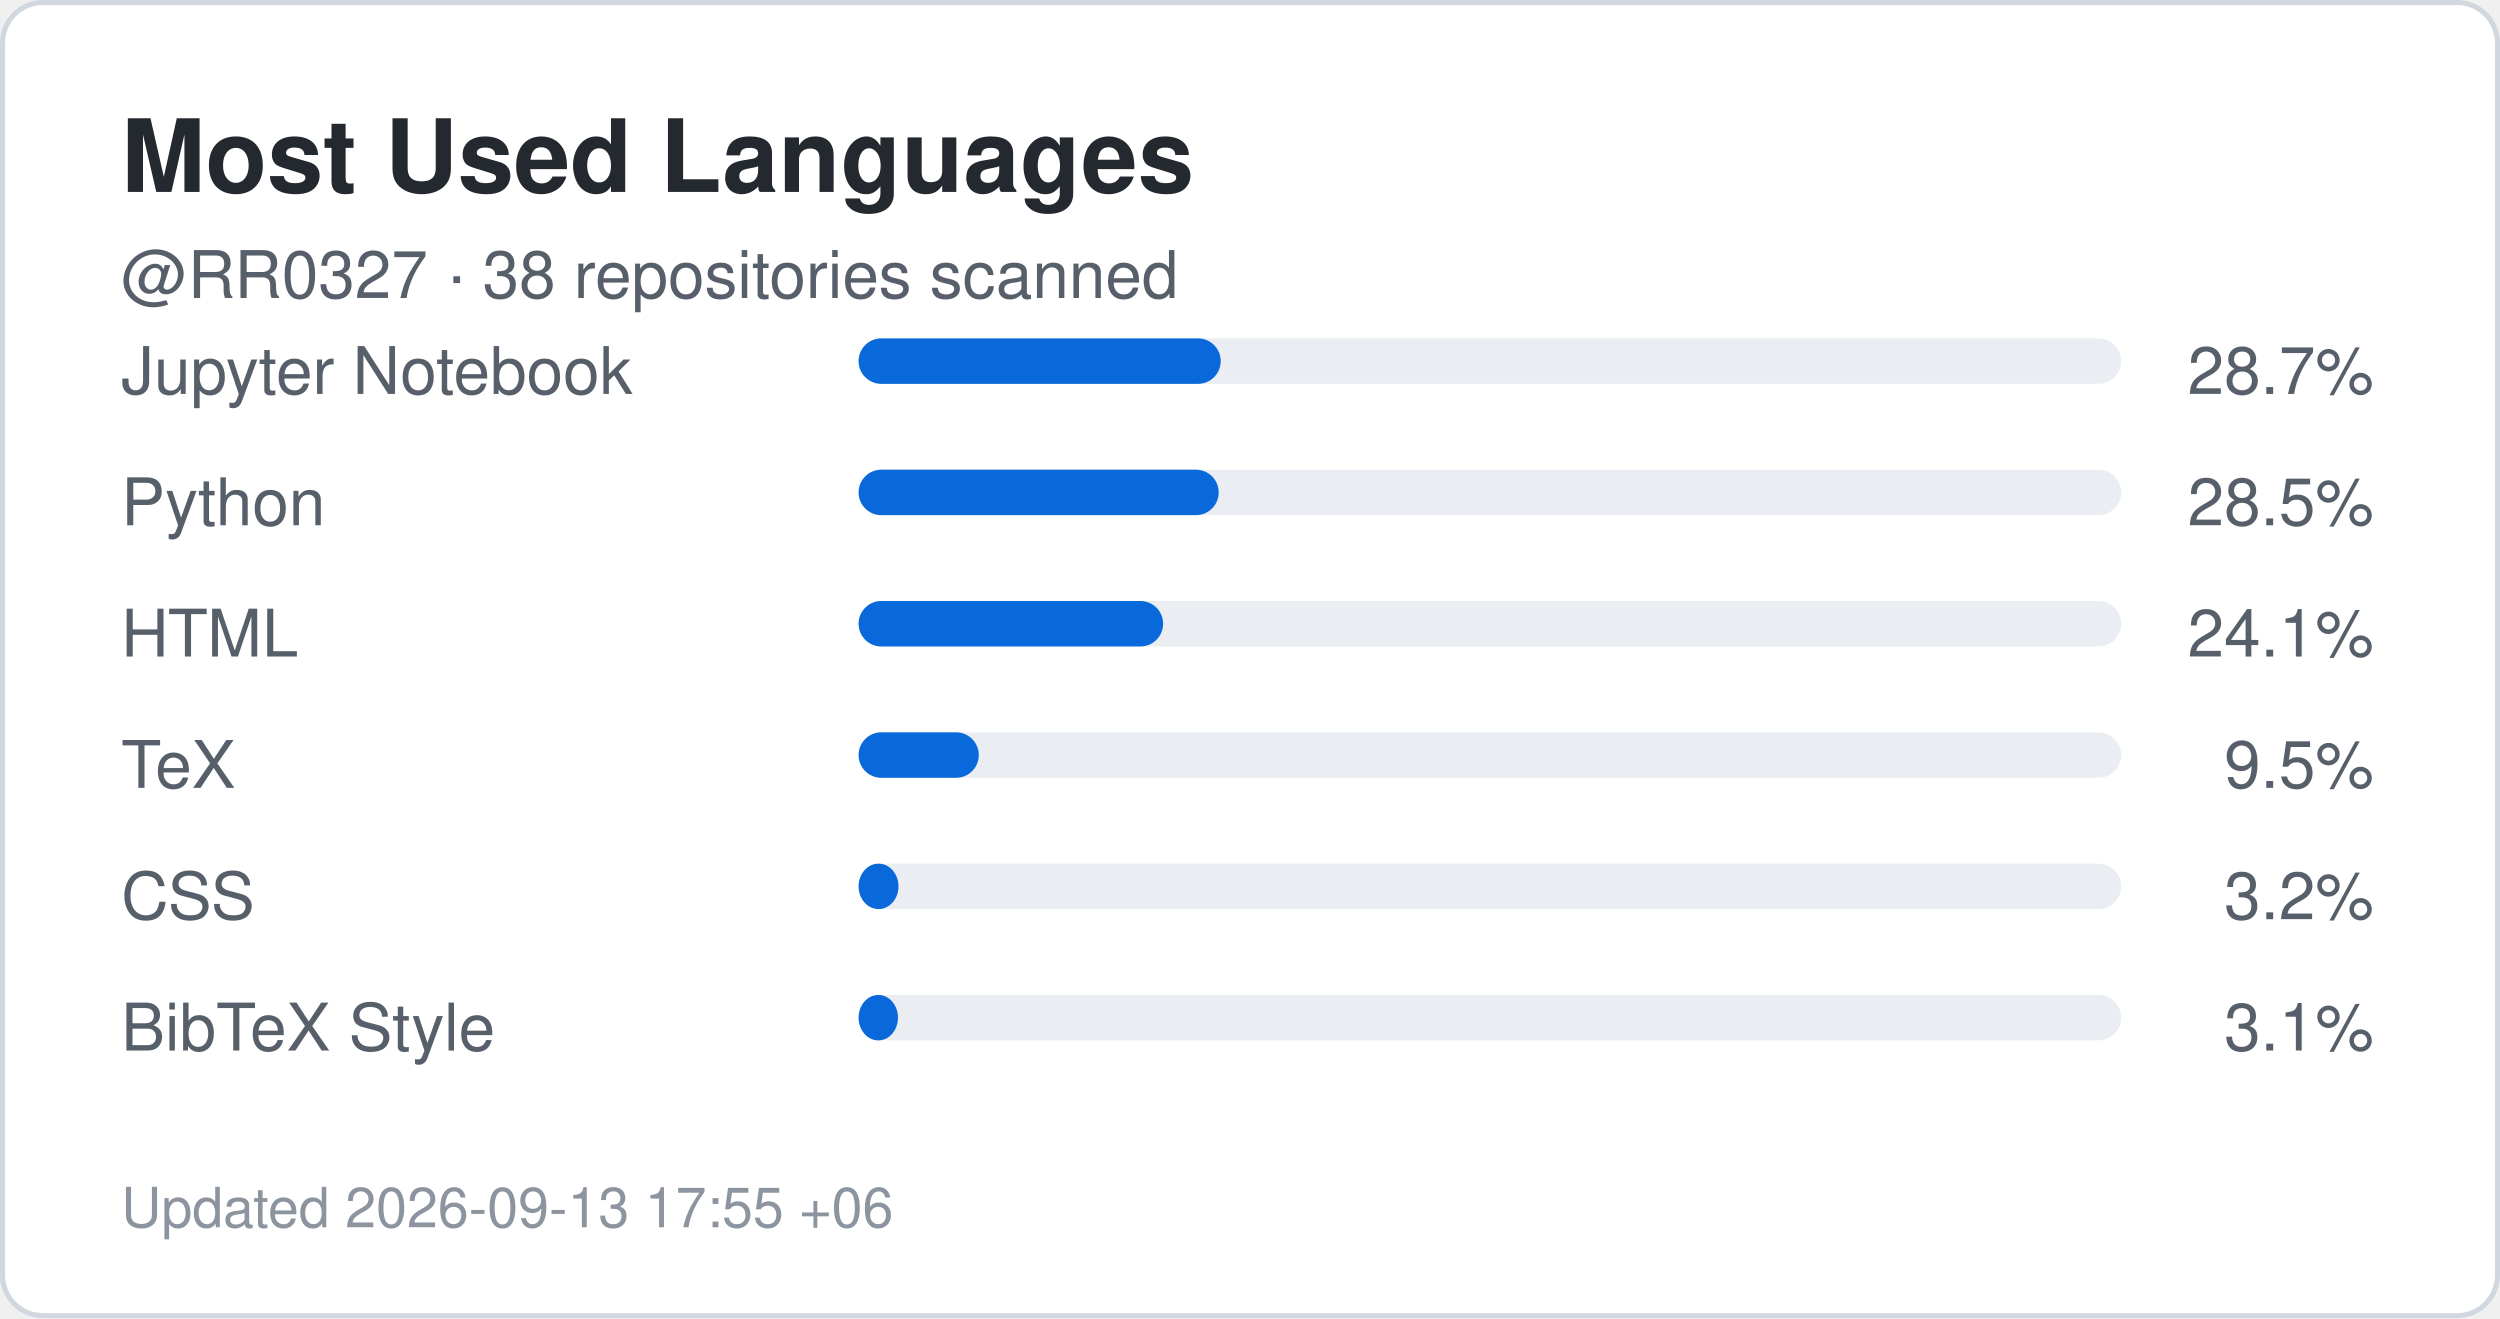
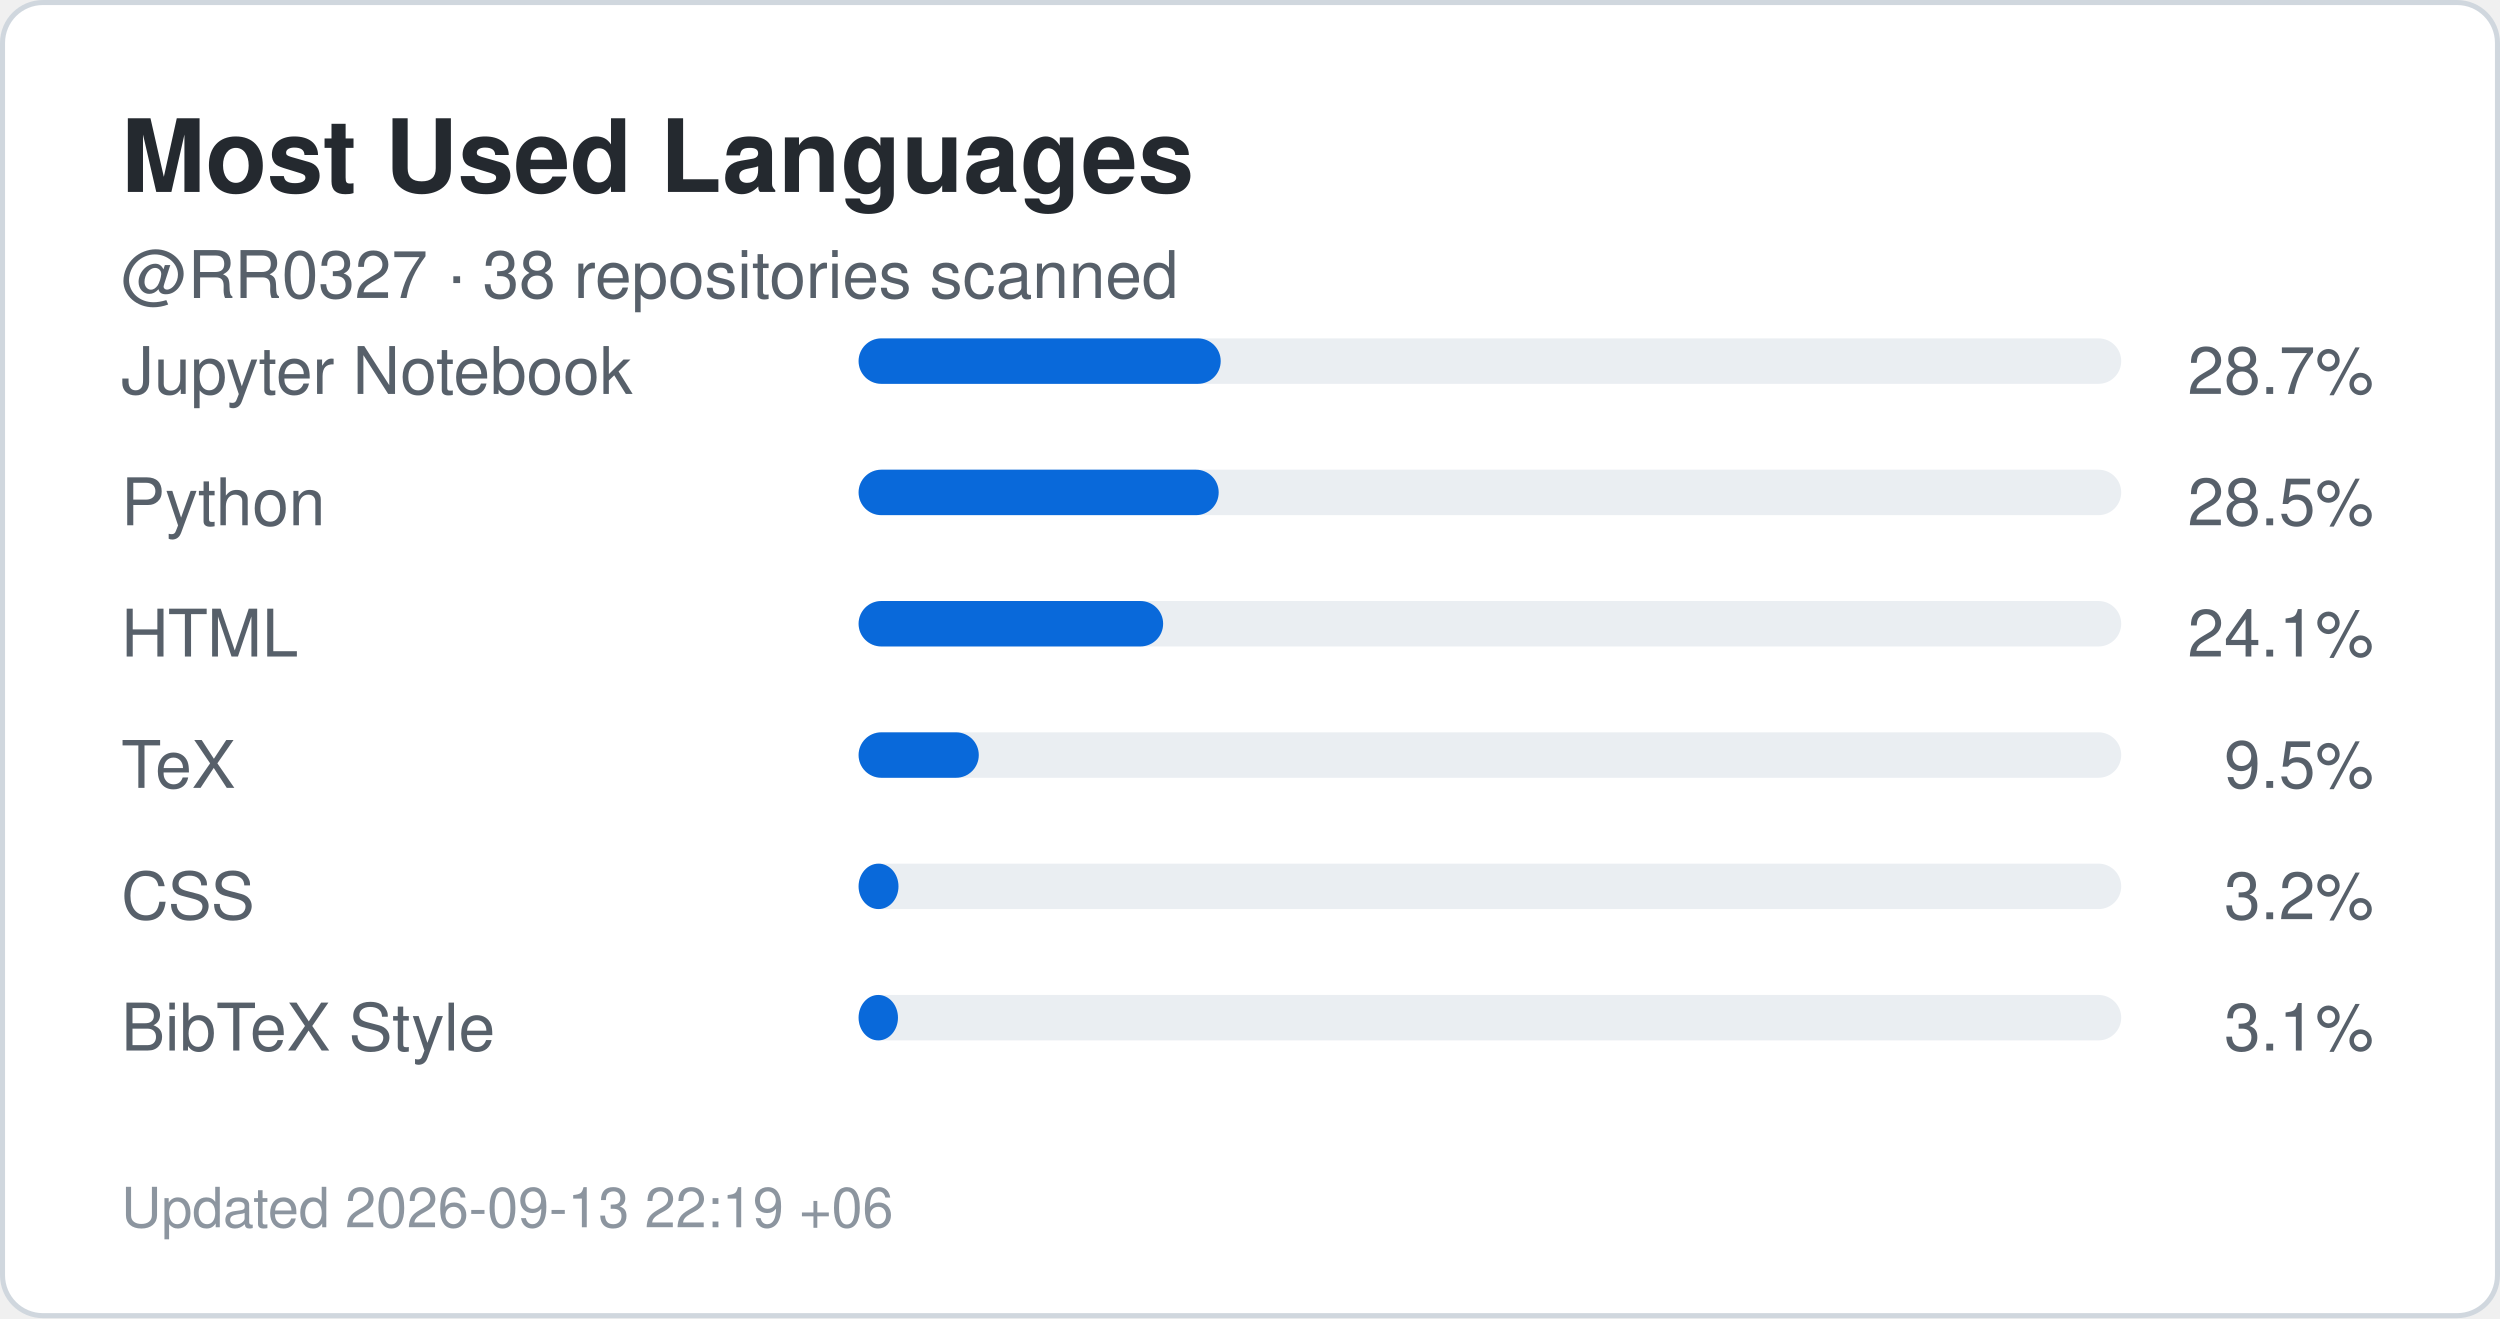
<svg xmlns="http://www.w3.org/2000/svg" width="495" height="261" viewBox="0 0 495 261" role="img" aria-label="Top languages for RR0327">
  <rect x="0.5" y="0.5" width="494" height="260" rx="8" fill="#ffffff" stroke="#d0d7de" />
  <style>
    .title {
      font: 700 20px -apple-system,BlinkMacSystemFont,"Segoe UI",Helvetica,Arial,sans-serif;
      fill: #24292f;
    }
    .label {
      font: 500 13px -apple-system,BlinkMacSystemFont,"Segoe UI",Helvetica,Arial,sans-serif;
      fill: #57606a;
    }
    .value {
      font: 700 22px -apple-system,BlinkMacSystemFont,"Segoe UI",Helvetica,Arial,sans-serif;
      fill: #0969da;
    }
    .small {
      font: 400 11px -apple-system,BlinkMacSystemFont,"Segoe UI",Helvetica,Arial,sans-serif;
      fill: #8c959f;
    }
  </style>
  <text x="24" y="38" class="title">Most Used Languages</text>
  <text x="24" y="59" class="label">
    @RR0327 · 38 repositories scanned
  </text>
  <text x="24" y="78" class="label">Jupyter Notebook</text>
  <rect x="170" y="67" width="250" height="9" rx="4.5" fill="#eaeef2" />
  <rect x="170" y="67" width="71.7" height="9" rx="4.5" fill="#0969da" />
  <text x="470" y="78" text-anchor="end" class="label">
    28.7%
  </text>
  <text x="24" y="104" class="label">Python</text>
  <rect x="170" y="93" width="250" height="9" rx="4.5" fill="#eaeef2" />
  <rect x="170" y="93" width="71.3" height="9" rx="4.5" fill="#0969da" />
  <text x="470" y="104" text-anchor="end" class="label">
    28.5%
  </text>
  <text x="24" y="130" class="label">HTML</text>
  <rect x="170" y="119" width="250" height="9" rx="4.5" fill="#eaeef2" />
  <rect x="170" y="119" width="60.3" height="9" rx="4.5" fill="#0969da" />
  <text x="470" y="130" text-anchor="end" class="label">
    24.1%
  </text>
  <text x="24" y="156" class="label">TeX</text>
  <rect x="170" y="145" width="250" height="9" rx="4.5" fill="#eaeef2" />
  <rect x="170" y="145" width="23.8" height="9" rx="4.5" fill="#0969da" />
  <text x="470" y="156" text-anchor="end" class="label">
    9.5%
  </text>
  <text x="24" y="182" class="label">CSS</text>
  <rect x="170" y="171" width="250" height="9" rx="4.5" fill="#eaeef2" />
  <rect x="170" y="171" width="7.9" height="9" rx="4.5" fill="#0969da" />
  <text x="470" y="182" text-anchor="end" class="label">
    3.2%
  </text>
  <text x="24" y="208" class="label">BibTeX Style</text>
  <rect x="170" y="197" width="250" height="9" rx="4.5" fill="#eaeef2" />
  <rect x="170" y="197" width="7.8" height="9" rx="4.5" fill="#0969da" />
  <text x="470" y="208" text-anchor="end" class="label">
    3.1%
  </text>
  <text x="24" y="243" class="small">
-     Updated 2026-09-13 17:55 +06
+     Updated 2026-09-13 22:19 +06
  </text>
</svg>
